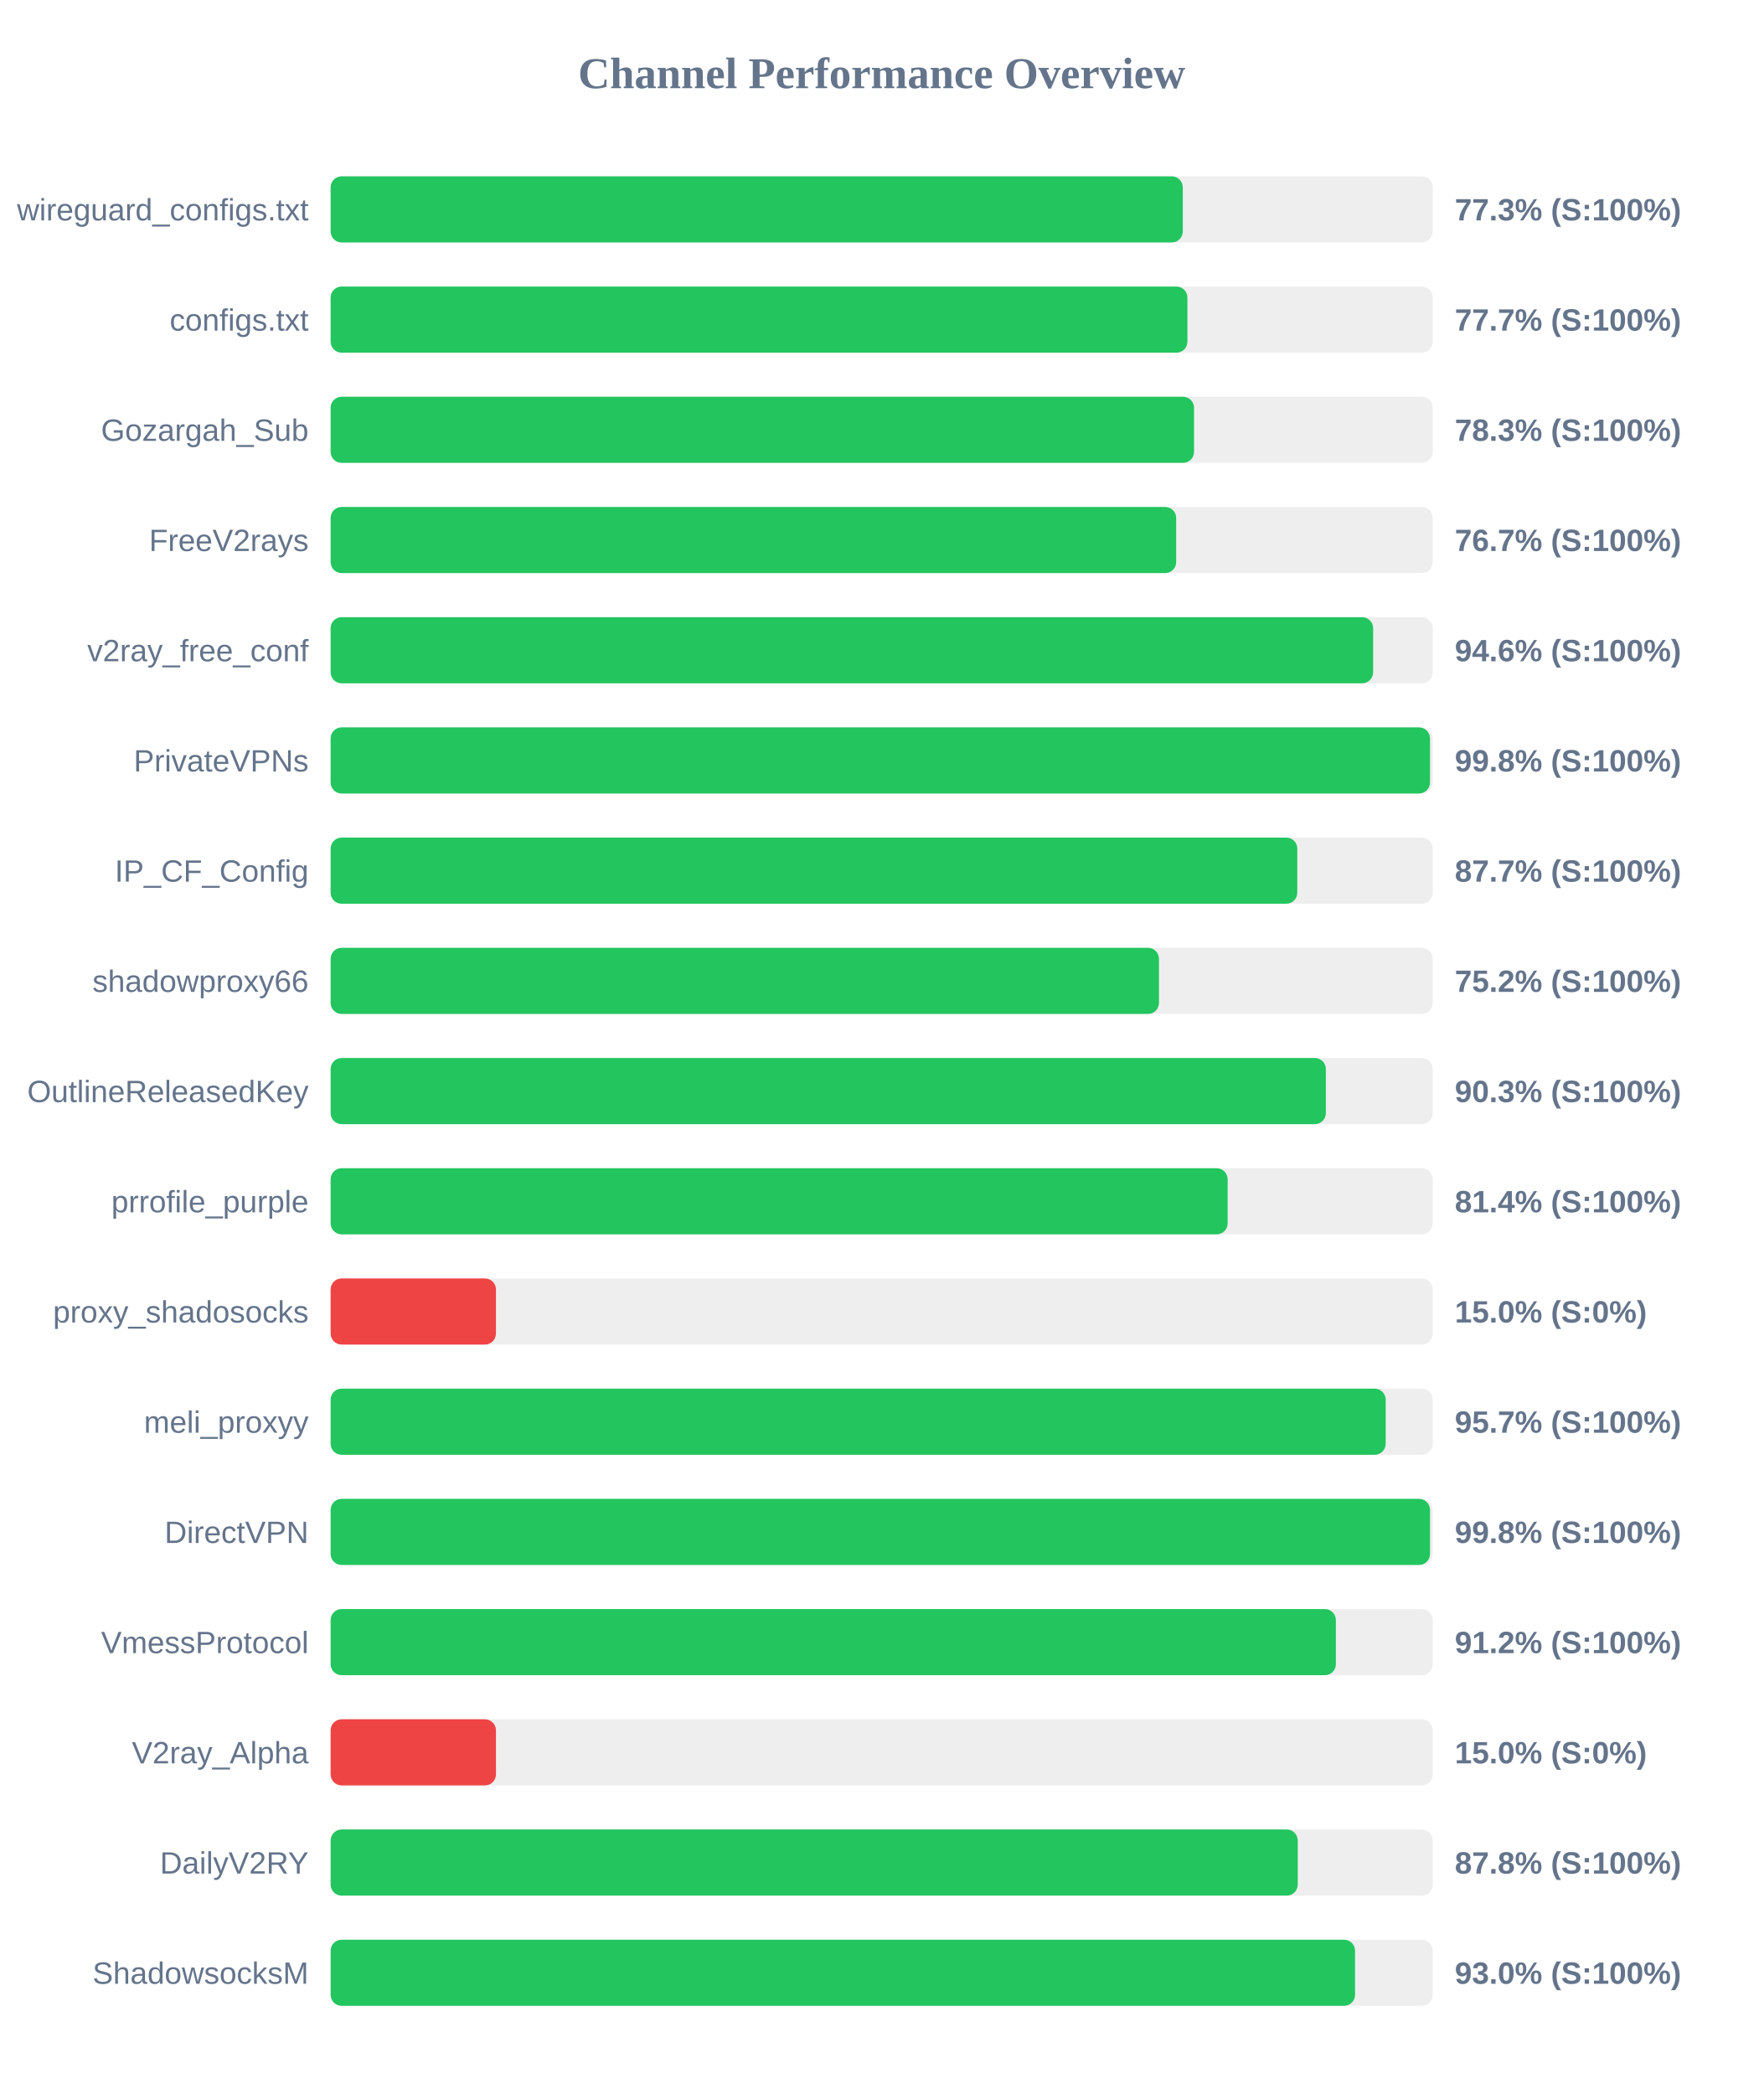
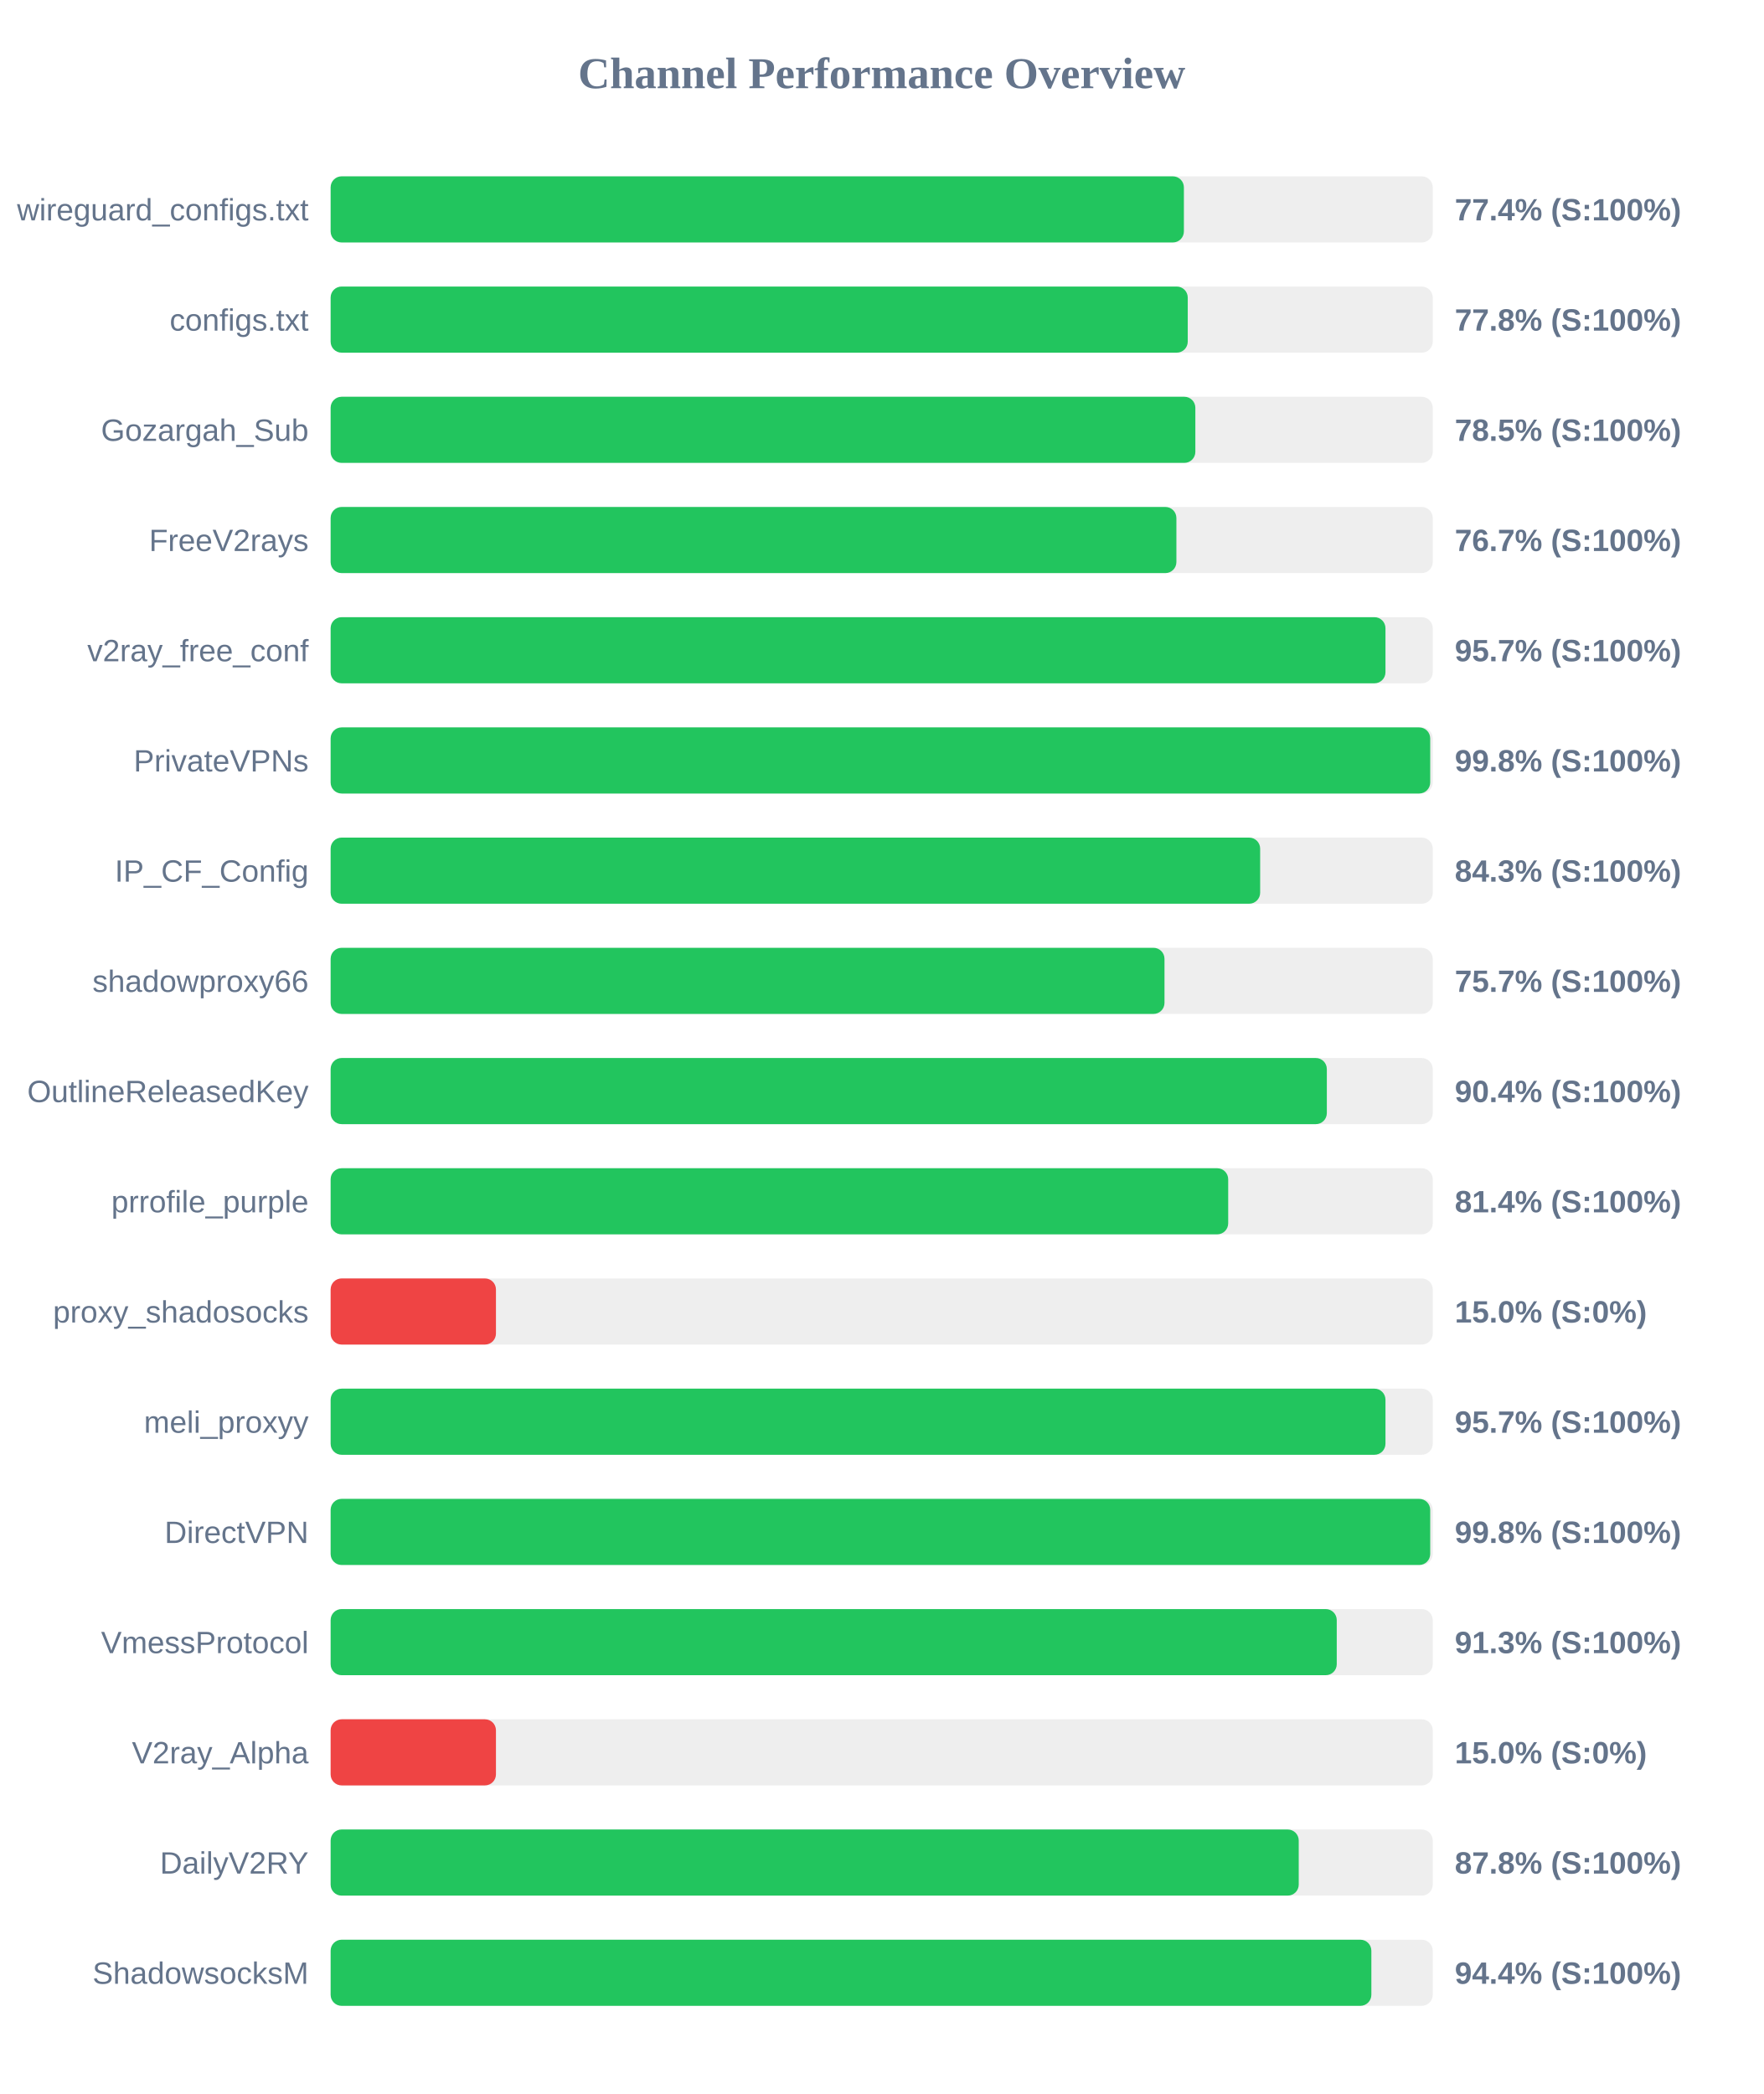
<svg xmlns="http://www.w3.org/2000/svg" width="800" height="950" version="1.1">
  <style>
        .row { font: 14px Arial; fill: #64748b; }
        .score { font: bold 14px Arial; fill: #64748b; }
    </style>
  <text x="400" y="40" text-anchor="middle" font-size="20px" font-weight="bold" fill="#64748b">Channel Performance Overview</text>
  <rect x="150" y="80" width="500" height="30" fill="#eee" rx="5" />
-   <rect x="150" y="80" width="386.6" height="30" fill="#22c55e" rx="5" />
+   <rect x="150" y="80" width="387.1" height="30" fill="#22c55e" rx="5" />
  <text x="140" y="100" text-anchor="end" class="row">wireguard_configs.txt</text>
-   <text x="660" y="100" text-anchor="start" class="score">77.3% (S:100%)</text>
+   <text x="660" y="100" text-anchor="start" class="score">77.4% (S:100%)</text>
  <rect x="150" y="130" width="500" height="30" fill="#eee" rx="5" />
-   <rect x="150" y="130" width="388.7" height="30" fill="#22c55e" rx="5" />
+   <rect x="150" y="130" width="388.85" height="30" fill="#22c55e" rx="5" />
  <text x="140" y="150" text-anchor="end" class="row">configs.txt</text>
-   <text x="660" y="150" text-anchor="start" class="score">77.7% (S:100%)</text>
+   <text x="660" y="150" text-anchor="start" class="score">77.8% (S:100%)</text>
  <rect x="150" y="180" width="500" height="30" fill="#eee" rx="5" />
-   <rect x="150" y="180" width="391.7" height="30" fill="#22c55e" rx="5" />
+   <rect x="150" y="180" width="392.3" height="30" fill="#22c55e" rx="5" />
  <text x="140" y="200" text-anchor="end" class="row">Gozargah_Sub</text>
-   <text x="660" y="200" text-anchor="start" class="score">78.3% (S:100%)</text>
+   <text x="660" y="200" text-anchor="start" class="score">78.5% (S:100%)</text>
  <rect x="150" y="230" width="500" height="30" fill="#eee" rx="5" />
-   <rect x="150" y="230" width="383.6" height="30" fill="#22c55e" rx="5" />
+   <rect x="150" y="230" width="383.7" height="30" fill="#22c55e" rx="5" />
  <text x="140" y="250" text-anchor="end" class="row">FreeV2rays</text>
  <text x="660" y="250" text-anchor="start" class="score">76.7% (S:100%)</text>
  <rect x="150" y="280" width="500" height="30" fill="#eee" rx="5" />
-   <rect x="150" y="280" width="472.95" height="30" fill="#22c55e" rx="5" />
+   <rect x="150" y="280" width="478.55" height="30" fill="#22c55e" rx="5" />
  <text x="140" y="300" text-anchor="end" class="row">v2ray_free_conf</text>
-   <text x="660" y="300" text-anchor="start" class="score">94.6% (S:100%)</text>
+   <text x="660" y="300" text-anchor="start" class="score">95.7% (S:100%)</text>
  <rect x="150" y="330" width="500" height="30" fill="#eee" rx="5" />
-   <rect x="150" y="330" width="498.75" height="30" fill="#22c55e" rx="5" />
+   <rect x="150" y="330" width="498.85" height="30" fill="#22c55e" rx="5" />
  <text x="140" y="350" text-anchor="end" class="row">PrivateVPNs</text>
  <text x="660" y="350" text-anchor="start" class="score">99.8% (S:100%)</text>
  <rect x="150" y="380" width="500" height="30" fill="#eee" rx="5" />
-   <rect x="150" y="380" width="438.55" height="30" fill="#22c55e" rx="5" />
+   <rect x="150" y="380" width="421.7" height="30" fill="#22c55e" rx="5" />
  <text x="140" y="400" text-anchor="end" class="row">IP_CF_Config</text>
-   <text x="660" y="400" text-anchor="start" class="score">87.7% (S:100%)</text>
+   <text x="660" y="400" text-anchor="start" class="score">84.3% (S:100%)</text>
  <rect x="150" y="430" width="500" height="30" fill="#eee" rx="5" />
-   <rect x="150" y="430" width="375.8" height="30" fill="#22c55e" rx="5" />
+   <rect x="150" y="430" width="378.3" height="30" fill="#22c55e" rx="5" />
  <text x="140" y="450" text-anchor="end" class="row">shadowproxy66</text>
-   <text x="660" y="450" text-anchor="start" class="score">75.2% (S:100%)</text>
+   <text x="660" y="450" text-anchor="start" class="score">75.7% (S:100%)</text>
  <rect x="150" y="480" width="500" height="30" fill="#eee" rx="5" />
-   <rect x="150" y="480" width="451.5" height="30" fill="#22c55e" rx="5" />
+   <rect x="150" y="480" width="451.95" height="30" fill="#22c55e" rx="5" />
  <text x="140" y="500" text-anchor="end" class="row">OutlineReleasedKey</text>
-   <text x="660" y="500" text-anchor="start" class="score">90.3% (S:100%)</text>
+   <text x="660" y="500" text-anchor="start" class="score">90.4% (S:100%)</text>
  <rect x="150" y="530" width="500" height="30" fill="#eee" rx="5" />
-   <rect x="150" y="530" width="406.95" height="30" fill="#22c55e" rx="5" />
+   <rect x="150" y="530" width="407.2" height="30" fill="#22c55e" rx="5" />
  <text x="140" y="550" text-anchor="end" class="row">prrofile_purple</text>
  <text x="660" y="550" text-anchor="start" class="score">81.4% (S:100%)</text>
  <rect x="150" y="580" width="500" height="30" fill="#eee" rx="5" />
  <rect x="150" y="580" width="75.0" height="30" fill="#ef4444" rx="5" />
  <text x="140" y="600" text-anchor="end" class="row">proxy_shadosocks</text>
  <text x="660" y="600" text-anchor="start" class="score">15.0% (S:0%)</text>
  <rect x="150" y="630" width="500" height="30" fill="#eee" rx="5" />
-   <rect x="150" y="630" width="478.65" height="30" fill="#22c55e" rx="5" />
+   <rect x="150" y="630" width="478.55" height="30" fill="#22c55e" rx="5" />
  <text x="140" y="650" text-anchor="end" class="row">meli_proxyy</text>
  <text x="660" y="650" text-anchor="start" class="score">95.7% (S:100%)</text>
  <rect x="150" y="680" width="500" height="30" fill="#eee" rx="5" />
-   <rect x="150" y="680" width="498.75" height="30" fill="#22c55e" rx="5" />
+   <rect x="150" y="680" width="498.85" height="30" fill="#22c55e" rx="5" />
  <text x="140" y="700" text-anchor="end" class="row">DirectVPN</text>
  <text x="660" y="700" text-anchor="start" class="score">99.8% (S:100%)</text>
  <rect x="150" y="730" width="500" height="30" fill="#eee" rx="5" />
-   <rect x="150" y="730" width="456.05" height="30" fill="#22c55e" rx="5" />
+   <rect x="150" y="730" width="456.45" height="30" fill="#22c55e" rx="5" />
  <text x="140" y="750" text-anchor="end" class="row">VmessProtocol</text>
-   <text x="660" y="750" text-anchor="start" class="score">91.2% (S:100%)</text>
+   <text x="660" y="750" text-anchor="start" class="score">91.3% (S:100%)</text>
  <rect x="150" y="780" width="500" height="30" fill="#eee" rx="5" />
  <rect x="150" y="780" width="75.0" height="30" fill="#ef4444" rx="5" />
  <text x="140" y="800" text-anchor="end" class="row">V2ray_Alpha</text>
  <text x="660" y="800" text-anchor="start" class="score">15.0% (S:0%)</text>
  <rect x="150" y="830" width="500" height="30" fill="#eee" rx="5" />
-   <rect x="150" y="830" width="438.75" height="30" fill="#22c55e" rx="5" />
+   <rect x="150" y="830" width="439.2" height="30" fill="#22c55e" rx="5" />
  <text x="140" y="850" text-anchor="end" class="row">DailyV2RY</text>
  <text x="660" y="850" text-anchor="start" class="score">87.8% (S:100%)</text>
  <rect x="150" y="880" width="500" height="30" fill="#eee" rx="5" />
-   <rect x="150" y="880" width="464.75" height="30" fill="#22c55e" rx="5" />
+   <rect x="150" y="880" width="472.15" height="30" fill="#22c55e" rx="5" />
  <text x="140" y="900" text-anchor="end" class="row">ShadowsocksM</text>
-   <text x="660" y="900" text-anchor="start" class="score">93.0% (S:100%)</text>
+   <text x="660" y="900" text-anchor="start" class="score">94.4% (S:100%)</text>
</svg>
